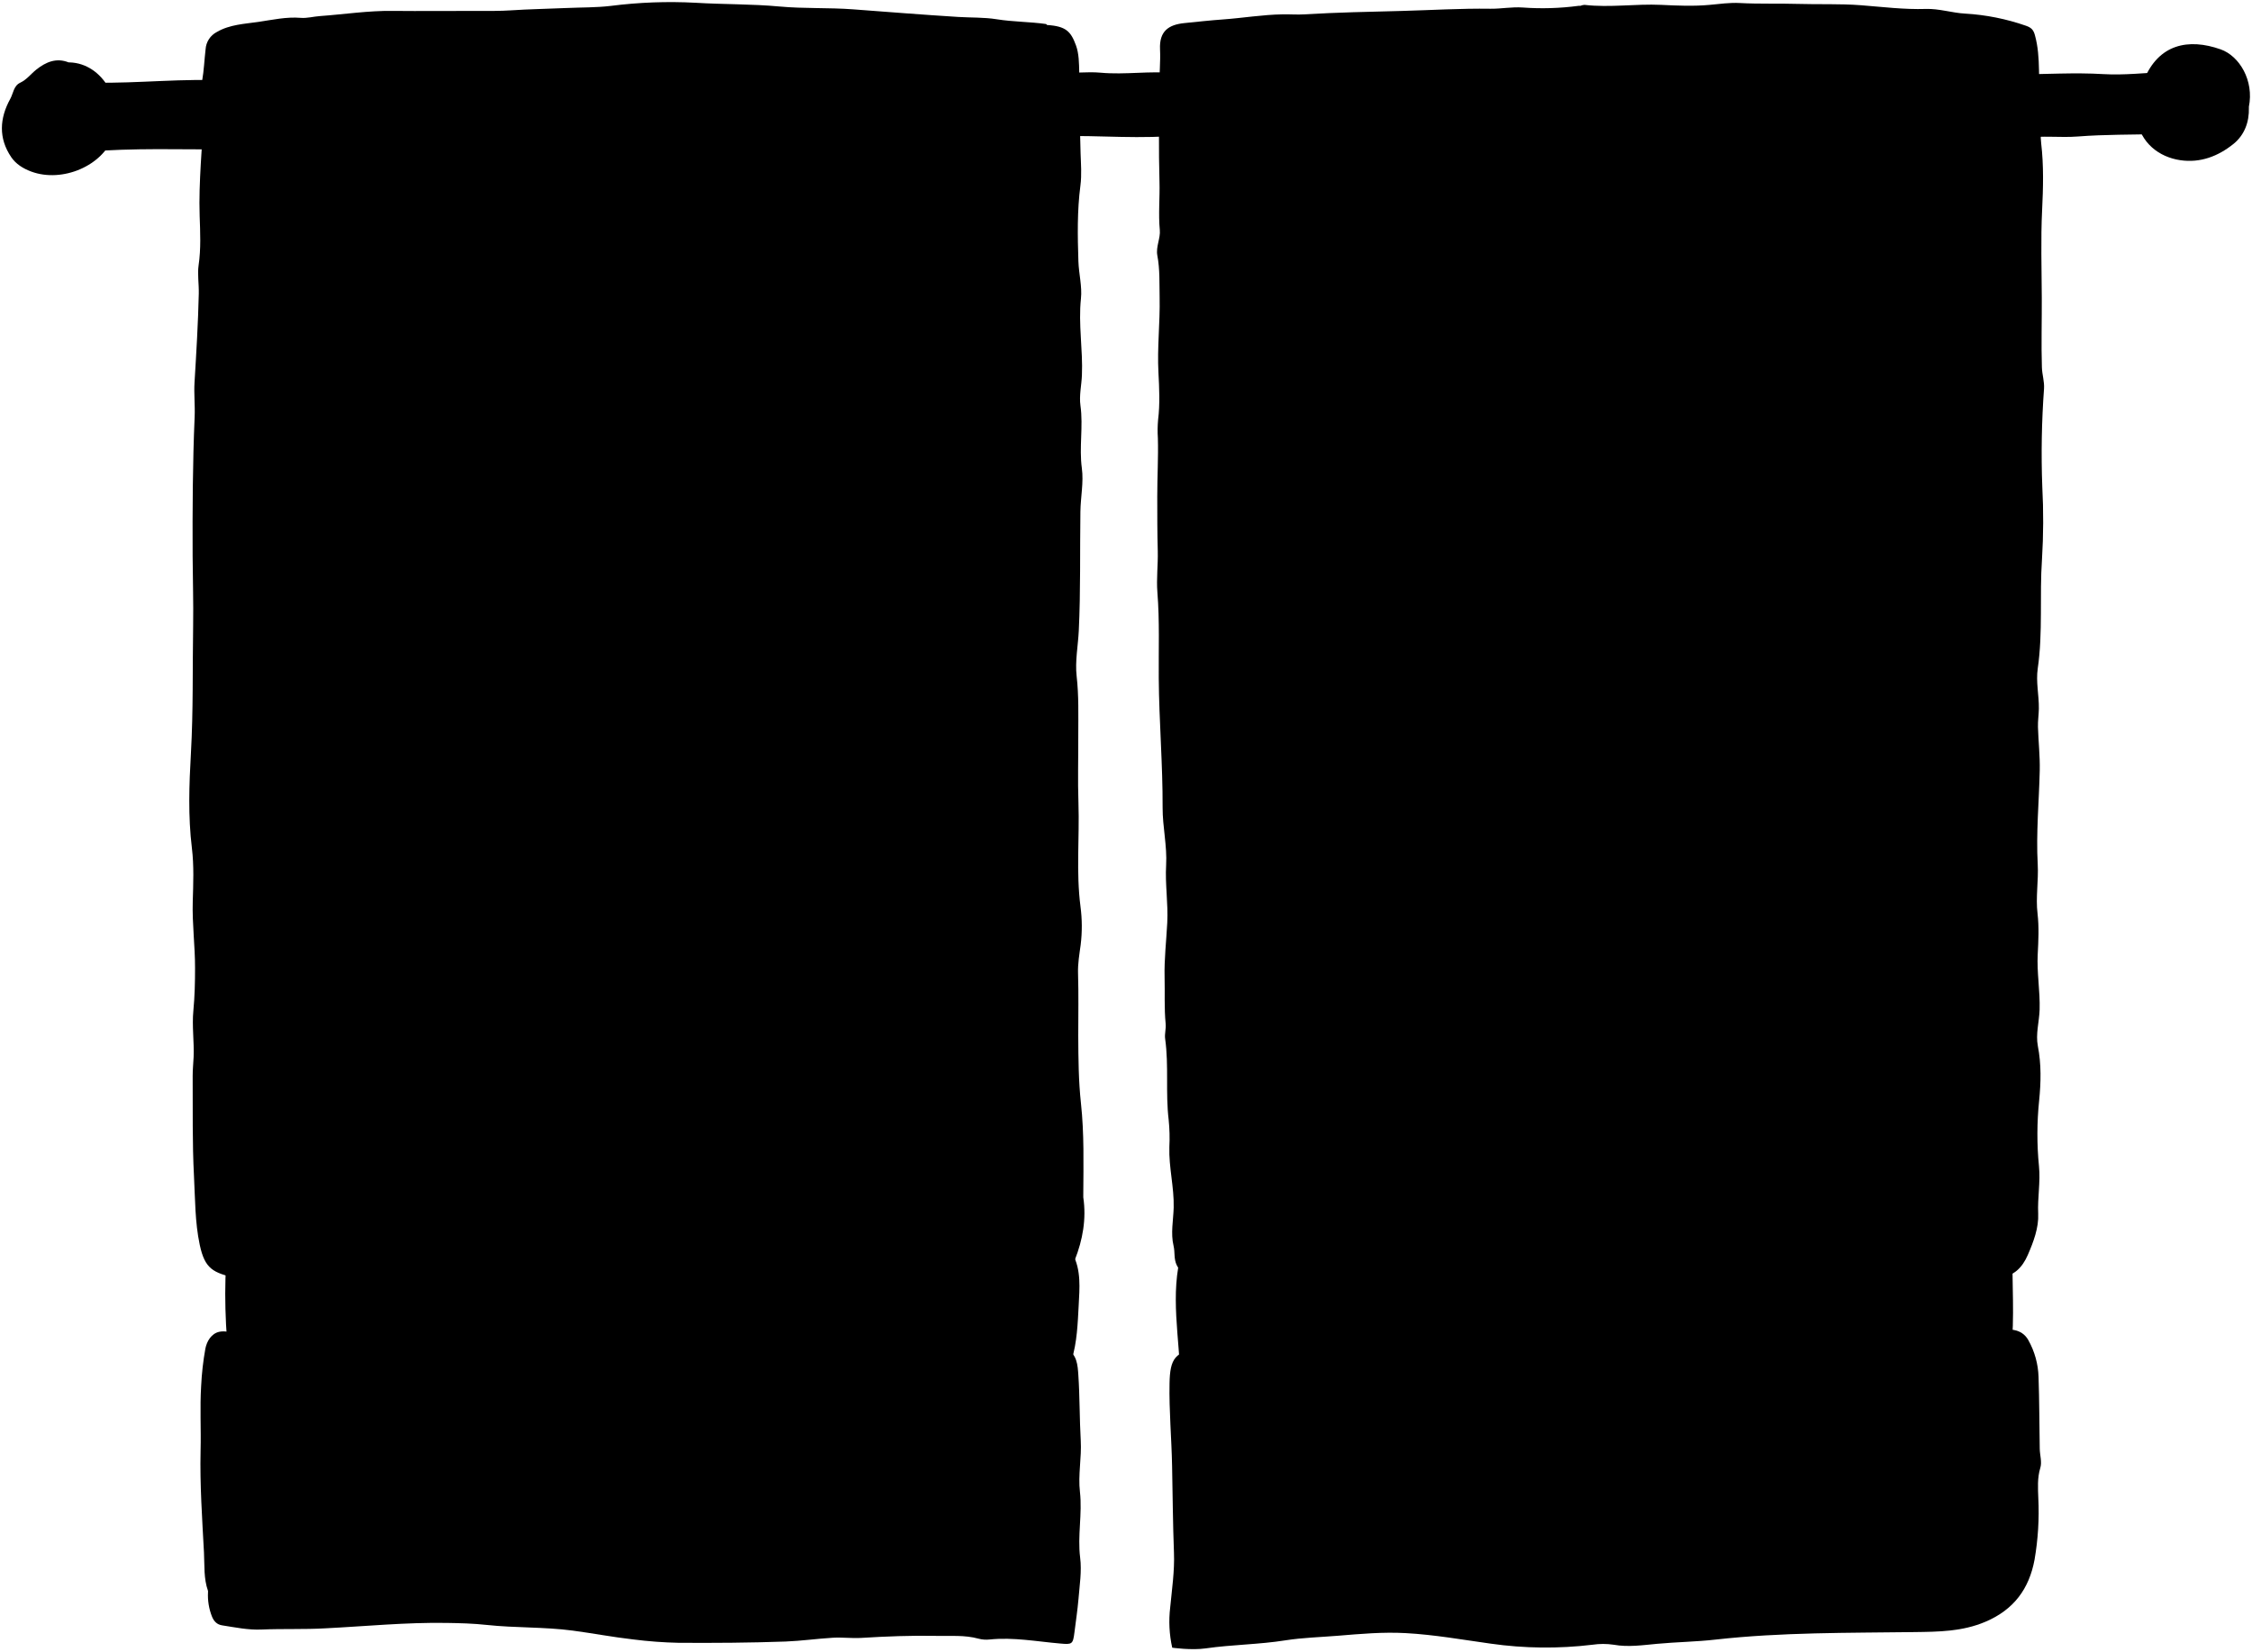
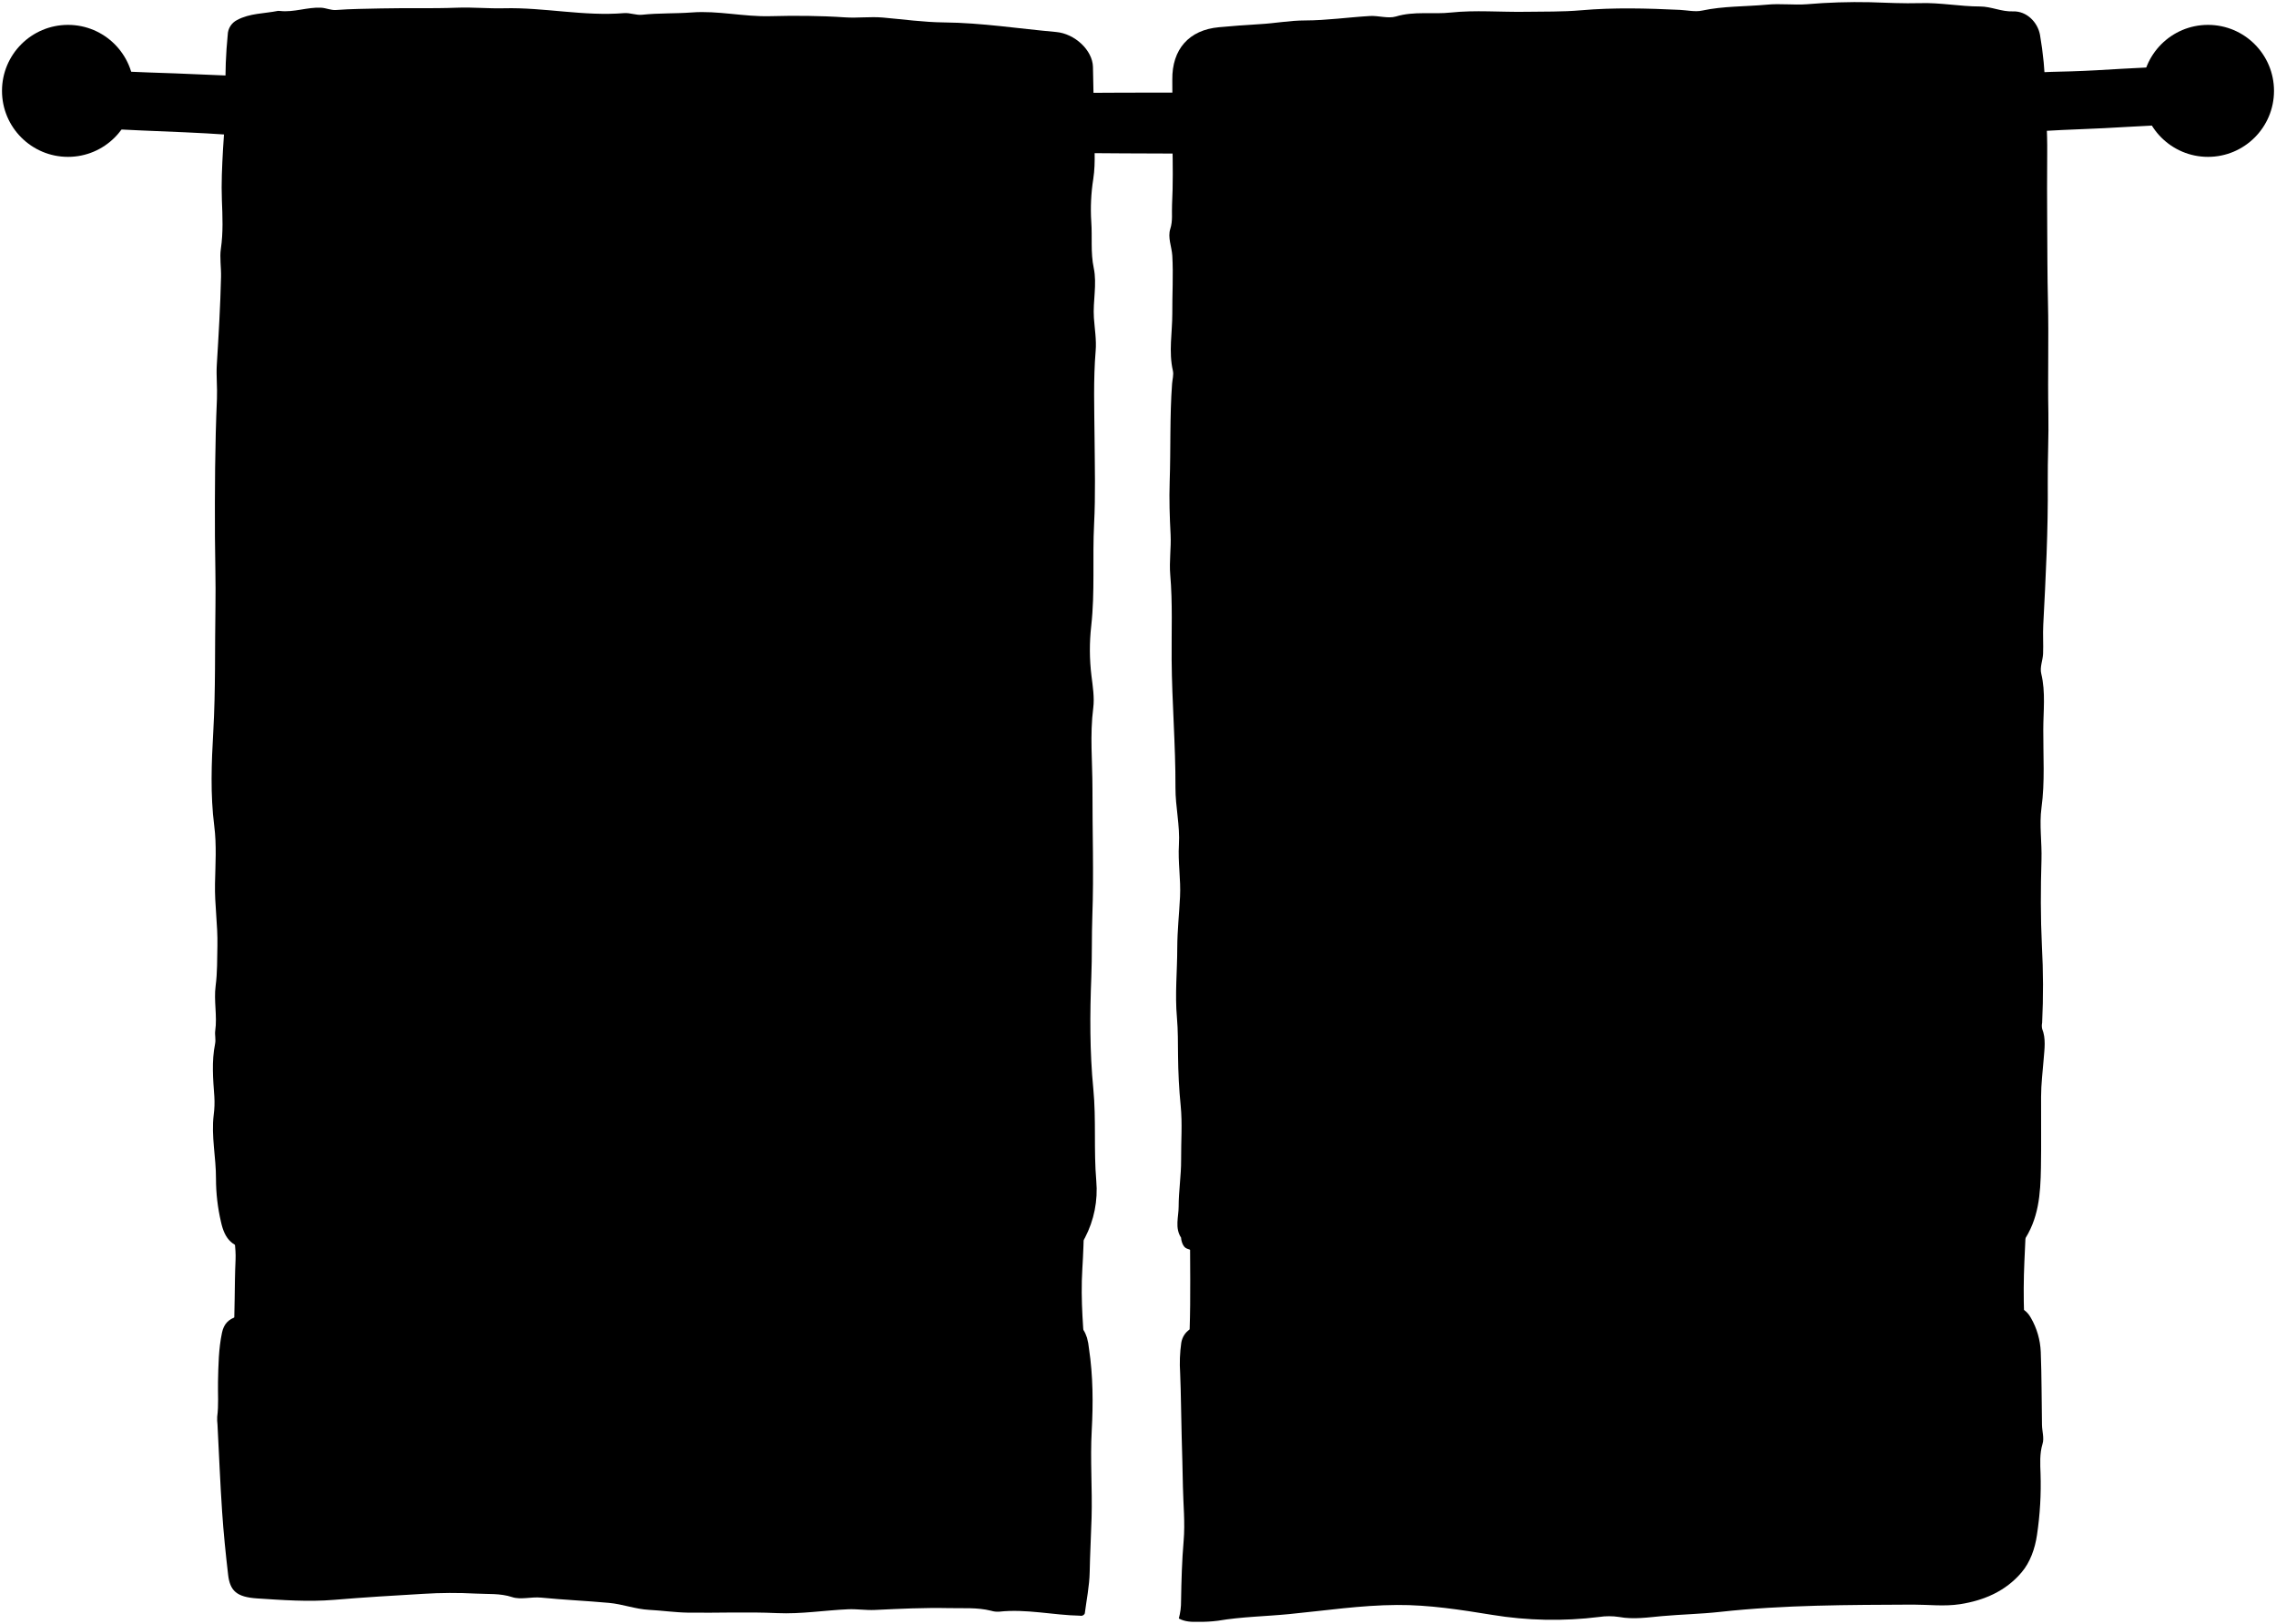
- <svg xmlns="http://www.w3.org/2000/svg" id="towelRack" viewBox="0 0 1115.08 817.61">
-   <path class="rack" d="M45.53,40.9c-1.84-.18-2.88.39-3,2.5-.77,10.5-.36,21-.49,31.78,24.17-2,47.85-1.15,71.27-1.14V40c-22.44-1.41-44.57,1.38-66.75.92Z" />
-   <path class="rack" d="M524.53,36.9c-1.14,10-.16,20-.56,30.54,20.89-.58,41.23,1.73,62.14-.67-.34-9,.42-18.2-.57-27.37-.27-2.49-1.23-2.93-4-3.2C569.36,35,557.21,37.12,545,36c-6.6-.58-13.32.2-20,.37Z" />
-   <path class="rack" d="M996,37.9c1,.09,1.35-1.06,2.5-1.06,14.34-.05,28.63-1,43-.14,10.27.61,20.65-.64,31.49-1.09,0,8.62,0,17,0,25.29,0,1.75-.83,3.87,1.47,5h-1c-1.5.17-3,.44-4.5.48-13.33.36-26.71.16-40,1.2-8.86.7-17.72-.59-26.53.77a11.83,11.83,0,0,1-6.49-.71c0-8.23.09-16.74-.07-25.24,0-1.84,1.31-4.28-1.43-5.5" />
-   <path class="ball" d="M1113.53,52.9c2.64-12.95-4.63-25.17-14-28.47-15.85-5.59-30.81-2.71-38.07,15.44-2.48,6.2-4.64,12.13-3.5,19,2,12,11.12,18.89,21.59,20.45,10,1.48,18.85-2,26.39-8.08,5.39-4.38,7.8-10.76,7.6-17.88Z" />
-   <path class="ball" d="M34,30.9c-6.12-2.44-11.28-.19-16,3.54-2.69,2.14-4.75,5-8,6.52s-3.42,5.28-4.92,8c-5.31,9.6-5.89,19.5.49,28.87,2.29,3.38,5.85,5.62,9.88,7.12C30.9,90.68,51.06,82,56.06,67.41c5.71-16.69-5.14-36-21.53-36.51Z" />
-   <path class="band" d="M114.53,678.4c1.44,1.46,3.29,1,5,1h404c5.14,0,5.54-.89,7.1-6,2.71-8.85,3-18.1,3.48-27,.42-8.35,1.35-17.41-3-25.51-.42-.78-.06-2-.06-3.22H112.56c-1.89,20.46-1,40.62,1.22,60.75Z" />
-   <path class="band" d="M995,675.4c2.68-16.77,1.53-33.65,1.42-50.5,0-3-.86-5.95-1.05-9-.18-2.81-1.81-5.1-5.37-4.52a9.38,9.38,0,0,1-1.5,0h-395c-2,0-4-.21-5.48.36-9.14,21.12-5.1,42.68-3.84,64.37,2.15.1,4,.26,5.82.26H990c1.68,0,3.4.31,5-.49Z" />
-   <path class="towel" d="M518,11.9c-8.13-1.15-16.37-1.06-24.52-2.37-6.23-1-12.65-.75-19-1.14-17.34-1.07-34.66-2.47-52-3.76-12.2-.92-24.4-.29-36.5-1.41-13.83-1.28-27.71-1-41.55-1.85a233.4,233.4,0,0,0-42,1.55c-7.31.87-14.66.72-22,1.05-9.16.42-18.34.54-27.52,1.16-5.23.35-10.64.28-16,.27-14.17,0-28.33.14-42.5,0-12.08-.16-24,1.7-36,2.56-3.17.22-6.37,1.14-9.49.88-7.13-.59-14.14,1-20.94,2s-14.21,1.26-20.61,5a10.36,10.36,0,0,0-5.57,8.56c-.61,5.17-.8,10.37-1.7,15.54-.64,3.67.77,7.64.76,11.47,0,10-.92,20-1.46,30-.46,8.37-.83,17-.54,25.47.28,8.17.69,16.28-.53,24.56-.62,4.26.21,9.26.1,13.94-.34,14.7-1.22,29.36-2.11,44-.34,5.46.3,11.32.06,17-1,23-1.09,46-1,69,.06,11.5.44,23,.25,34.5-.34,21,.1,42-1.09,63-.89,15.62-1.44,31.38.47,47,1.08,8.9.69,17.66.43,26.52-.33,11,1.17,22,1.14,33,0,6.94-.16,14-.83,21-.75,7.72.44,15.34.12,23-.14,3.17-.49,6.33-.47,9.5.11,16.5-.22,33,.65,49.49.6,11.34.47,22.81,2.85,34,2.55,12,6.61,13.82,18,16.48,4.6,1.08,9.34.68,14,.46,8.67-.4,17.33.26,26,0,9.52-.29,18.93-2.48,28.5-1.51,3.12.32,6.32-.35,9.49-.4,12.33-.21,24.69-.82,37-.37,9.86.35,19.67-.56,29.5-.17,6.69.26,13.36-.17,20,1.41,7.05,1.67,14.31,0,21.47.13,5.84.12,11.67-.37,17.52.87,4.78,1,9.65-.57,14.48-.88,12.91-.82,25.61,2.28,38.5,2,9-.18,18,.48,27-.15,13.83-1,27.69-.55,41.52-1,17.33-.57,34.65-2.57,52-1.75,9.88.46,19.59-1.92,29.52-.82,4.09.45,7.44-3.37,8.82-6.87,3.88-9.87,5.76-20.22,4.17-30.93a10.72,10.72,0,0,1,0-1.5c.08-15,.47-30.06-1.15-45-1.21-11.19-1.29-22.34-1.34-33.52,0-10.33.21-20.67-.11-31-.14-4.76.68-9.39,1.3-14a74.32,74.32,0,0,0-.09-19c-2.2-17.06-.45-34.05-1-51.05-.39-11.32-.05-22.67-.09-34,0-9.68.29-19.32-.81-29-.84-7.43.7-15,1.06-22.49.94-19.63.52-39.32.8-59,.1-7.17,1.67-14.48.72-21.47-1.42-10.39.76-20.72-.69-31-.7-5,.51-10,.72-15,.54-12.7-1.84-25.3-.48-38,.64-6-1.06-12.31-1.26-18.48-.4-12.51-.64-25,1-37.5.69-5.34.26-10.65.08-16-.46-13.33-.32-26.67-.66-40-.11-4.51-.11-9.31-1.63-13.43-2.51-6.83-4.9-9.49-14.31-10.07Z" />
-   <path class="towel" d="M781.53,2.9A134.5,134.5,0,0,1,754,3.72c-5.45-.39-10.69.68-16,.61-14.68-.22-29.33.7-44,1.09-16,.42-32,.7-48,1.69-3.75.23-7.36-.09-11,0-9.87.15-19.69,1.82-29.52,2.52-6.35.46-12.66,1.16-19,1.8-7.89.79-12.51,4-12.09,13,.29,6.15-.36,12.33-.39,18.5-.06,15.67-.34,31.34.12,47,.23,8-.61,16,.16,24,.39,4-2,8.25-1.24,12.47,1.34,7,1,14,1.15,21,.25,12.36-1.24,24.68-.59,37,.41,7.87.8,15.69-.17,23.5a58.94,58.94,0,0,0-.11,9c.28,9.66-.32,19.33-.3,29,0,9,0,18,.25,27,.17,6.79-.73,13.7-.18,20.49,1.13,14.17.56,28.36.67,42.51.16,21.36,2,42.64,1.91,64-.05,9.47,2.29,19,1.74,28.5s1.06,19,.56,28.5c-.46,9-1.54,18-1.32,27,.19,7.66-.23,15.37.52,23,.26,2.62-.6,5-.24,7.53,1.86,13.27.13,26.72,1.73,40a87.45,87.45,0,0,1,.35,13.52c-.33,10.06,2.4,19.88,2.14,30-.17,6.31-1.57,12.73-.05,19,.77,3.17,0,6.34,1.62,9.66,2,4,5.21,4.83,8.28,5.21,10.28,1.26,20.63,2.15,31,2.58,15.33.63,30.67,1.08,46,.95,8.83-.08,17.77.51,26.48-.56,13.75-1.69,27.35.39,41,.22,10.18-.12,20.28-.54,30.54.6,8.11.9,16.67.07,25,.18,9.81.13,19.67.1,29.51.55,22.32,1,44.65-.82,67-.86,13.33,0,26.69.46,40-.14,10.83-.49,21.69.5,32.51-.81,10-1.21,20-1.82,30-2.15,7-.22,11.31-4.75,14-10.9,2.86-6.56,5.5-13.59,5.17-20.48-.37-7.91,1.18-15.67.39-23.53a161.71,161.71,0,0,1,.08-32.48c.91-9.09,1.11-18-.63-27-1.17-6,.68-12,.87-18,.28-9.24-1.42-18.32-.94-27.51.35-6.65.68-13.41-.08-20-1-8.24.53-16.37.08-24.52-.86-15.54.66-31,1-46.5.15-7.16-.67-14.33-.88-21.5-.08-3,.39-6,.44-9,.12-6.67-1.53-13.25-.54-20,2.6-17.9.84-36,2.09-54a315,315,0,0,0,.15-36,440.9,440.9,0,0,1,.86-48.49c.24-3.6-.94-7-1.05-10.5-.37-11.5,0-23-.06-34.5-.05-14.46-.55-29,.17-43.52.53-10.86.83-22-.47-33-.73-6.24.55-12.74-.28-19-1.52-11.48.33-23.2-2.82-34.53-.68-2.47-1.62-3.71-4.46-4.68a110.54,110.54,0,0,0-30.06-6c-6.5-.34-12.9-2.53-19.51-2.31-10.71.34-21.36-1-32-1.83s-21-.34-31.52-.67c-9.49-.29-19,.09-28.5-.43-5-.28-10,.45-15,.91-8,.74-16,.39-24,0-12.66-.6-25.33,1.47-38,0a6.24,6.24,0,0,0-2,.47Z" />
-   <path class="towel" d="M597,816.23c13.14-1.89,26.42-1.9,39.58-4,8.46-1.32,17.28-1.55,25.95-2.26,11.13-.92,22.23-1.92,33.5-1.3,14.16.77,28,3.25,42,5.2a192.81,192.81,0,0,0,50.51.55,35.66,35.66,0,0,1,10.47,0c7.23,1.31,14.49.19,21.49-.45,9.67-.9,19.38-1,29-2.1,32.73-3.66,65.62-3.27,98.49-3.71,11.78-.16,23.61-.22,35.1-5.11,14.11-6,21.65-16.36,24.32-30.75a138.59,138.59,0,0,0,1.86-30.49c-.18-4.85-.53-10,1-15,.88-2.84-.24-6.27-.29-9.44-.21-11.83-.18-23.67-.59-35.5a39.74,39.74,0,0,0-5.12-18.39c-3.4-5.89-10-5.66-15.79-4.52A383.9,383.9,0,0,1,928,665.71c-8,.29-16.07-.27-24,.79-12.33,1.65-24.69,1-37,.71-6.82-.19-13.78-.77-20.5-.53-13.66.5-27.32,1.14-41,1.32a52.37,52.37,0,0,1-6,0,18,18,0,0,0-8.53.78,19.89,19.89,0,0,1-7.46,1.06c-14.83-.31-29.65,1.34-44.51.17-5.27-.42-10.66.86-16,.81-10.5-.1-21-.74-31.5-.89-11.83-.17-23.67.09-35.5-.08-12-.17-24-1.38-36-.7-8.29.46-16.34-.87-24.52-.9-13.94,0-16.15,5-16.38,16.64-.27,13.66,1,27.32,1.26,41,.3,14.32.38,28.68.93,43,.35,9-1,18-1.86,27a59,59,0,0,0,1,20S590,817.25,597,816.23Z" />
-   <path class="towel" d="M103,788.4a28.56,28.56,0,0,0,1.93,12c1,2.55,2.6,4.05,5.08,4.43,6.46,1,12.87,2.36,19.49,2.07,10.5-.46,21,0,31.52-.6,20-1,39.92-3,60-2.68,6.68.1,13.43.28,20,1,14.15,1.53,28.42.93,42.52,2.8,10,1.33,20,3.25,30,4.38A216.23,216.23,0,0,0,336,813.47c17.67.11,35.34,0,53-.63,7.85-.31,15.66-1.42,23.5-1.89,4.65-.27,9.29.38,14,.09,12.31-.76,24.67-1.24,37-1,7,.15,14.11-.52,21,1.38a15,15,0,0,0,5.51.41c11.78-1.22,23.36,1,35,2,5.9.54,6.26.33,7-5.51.69-5.5,1.52-11,2-16.5.54-6.82,1.68-13.79.83-20.47-1.38-10.91,1.12-21.66-.1-32.55-1-8.41.88-17,.39-25.48-.62-10.82-.46-21.69-1.19-32.49-.33-4.82-.62-10.24-5.9-13a9.21,9.21,0,0,0-4.48-1c-10.5.56-21,.81-31.49,2-15.17,1.79-30.34.41-45.51.76-17,.4-34-.12-51-.4-9.67-.16-19.36-.32-29-1-12.83-1-25.65-2.3-38.5-1.81-10.35.39-20.76-.55-31,.57-13.11,1.44-26-1-39-.81-15.16.17-30.31-1.66-45.5-.41a149.8,149.8,0,0,1-26-.4c-12-1.11-24.06-.64-36-1.62-10.86-.89-21.67-2.28-32.51-3.44-3.16-.34-6.5-1.45-9.46-.81-3.95.87-6.17,4.66-6.9,8.34a142.61,142.61,0,0,0-2.09,18.47c-.67,10.66,0,21.36-.28,32-.39,16.91.79,33.69,1.68,50.51.33,6.39-.2,12.83,2,19Z" />
+ <svg xmlns="http://www.w3.org/2000/svg" id="towelRack" viewBox="0 0 1138 811.95">
+   <path class="rack" d="M50.5,64.44c6.85.08,13.68.51,20.51.81,14.34.61,28.67,1.1,43,2.12,9.8.7,19.66.42,29.5.82,19.49.8,39,1.44,58.5,2.1s39,1.07,58.49,2.08c15,.78,30-.28,45,.9s30-.21,45,1c14.61,1.18,29.31.32,44,.93,31.47,1.3,63,.67,94.49.91,65,.49,130,1.52,195-.65,19.83-.67,39.66.57,59.51-.86,17.11-1.24,34.31.33,51.5-1,15.77-1.22,31.64-.06,47.5-.91,18.81-1,37.67-1,56.49-2.19,9.49-.61,19,.22,28.52-.9,9.08-1.07,18.31-.46,27.49-.89,16-.76,32-1.2,48-2.11,12.49-.72,25-1.55,37.5-2,15.34-.52,30.64-1.79,46-2.18v-29c-17,.07-34,1.77-51,2.26-6.47.19-13,.23-19.51.79-14.31,1.23-28.68,1.33-43,2.22-8.36.52-16.69.3-25,.74-21.32,1.1-42.66,1.47-64,2.16-20,.65-40,1.36-60,2-19.83.62-39.69.23-59.49,1-15.18.62-30.35.33-45.51.86-54.49,1.89-109,.58-163.5.91-31.67.19-63.34.46-95-.1-26.67-.47-53.35-.2-80-1.1-19.17-.65-38.37,0-57.51-1.31-12-.84-24,0-36-.5-22.66-.94-45.32-1.72-68-2.13-9.15-.17-18.33-.57-27.5-.87-21.5-.72-43-1.52-64.5-2.11-17.49-.49-35-1.5-52.49-2-8-.24-16-.79-24-.82Z" />
+   <g class="ball">
+     <circle cx="34" cy="45.44" r="33" />
+     <circle cx="1104" cy="45.44" r="33" />
+   </g>
+   <g class="band">
+     <path d="M543,681.94c-1.28-15.8-2.81-31.64-1.83-47.49.46-7.53.74-15,.84-22.76H117.24c-.64,6.28.82,12.33.54,18.24-.61,13-.21,26-1.11,39-.26,3.82,1,8.51-2.17,12Z" />
+     <path d="M1014,683.94a338.76,338.76,0,0,1-1.81-53c.34-7,.66-14,.86-21.51H600.5c-5.52,0-5.51,0-5.5,5.5,0,16.67.37,33.35-.18,50-.22,6.65-.78,13.32-.82,20Z" />
+   </g>
+   <g class="towel">
+     <path d="M139,5.44c-6.86,1.39-14.12,1.14-20.46,4.57a8.52,8.52,0,0,0-4.68,7.42,227.61,227.61,0,0,0-1.07,28c.41,9.81-.77,19.71-1.3,29.52-.44,8.21-.88,16.63-.55,25,.32,8.17.7,16.27-.52,24.56-.62,4.25.21,9.25.1,13.93-.34,14.7-1.22,29.36-2.12,44-.33,5.45.31,11.31.07,17-1,23-1.09,46-1,69,.07,11.51.44,23,.26,34.5-.35,21,.1,42-1.09,63-.9,15.62-1.5,31.39.48,47,1.24,9.73.57,19.34.38,29-.22,10.36,1.43,20.7,1.2,31-.15,6.63,0,13.4-.88,20-1,7.55.87,15-.21,22.53-.29,2,.39,4.23-.07,6.5-1.77,8.77-1,17.67-.36,26.47a47,47,0,0,1-.32,9c-1.32,10.76,1.19,21.33,1.13,32A95.09,95.09,0,0,0,110.49,611c2,9.11,5.94,12.63,15,14,12.17,1.87,24.37,1.11,36.49.22,4.44-.32,8.57.91,13,.47a269.66,269.66,0,0,1,35.47-1.54c13,.43,26-.84,39,.17,7.77.61,15.66-.29,23.49-.33,6.53,0,13,0,19.54,1.3,5.66,1.14,11.6.64,17.47.3a108.28,108.28,0,0,1,24,.87c4.9.81,9.63-1,14.5-1.07,13.06-.3,25.92,2.37,39,2.23,9.91-.1,19.75,1.39,29.79.14,5-.62,10.43.44,15.71.24,24.33-.92,48.66-2,73-2.38,9.5-.15,18.93-1.77,28.52-.88,3.19.29,6.26-2.51,8-5.78a51.66,51.66,0,0,0,5.67-28.47c-1.32-15.35,0-30.7-1.48-46-1.81-18.58-1.74-37.33-1-56,.41-10.17.14-20.34.51-30.52.77-21.13,0-42.33.06-63.49,0-13.47-1.35-27,.4-40.54.64-5-.22-10.63-.9-16a106.77,106.77,0,0,1-.11-25c1.9-17,.56-34,1.43-51,.73-14.22.34-28.65.23-43s-.66-29,.55-43.51c.46-5.43-.5-11-.88-16.49-.57-8.33,1.65-16.74-.09-25-1.62-7.67-.67-15.37-1.22-23a97.59,97.59,0,0,1,1-21.46c1.33-8.73.38-17.36.33-26-.06-10-.27-20-.49-30-.18-8.3-9-16.66-18.49-17.49-18.65-1.66-37.16-4.6-56-4.78-10.11-.1-20.33-1.53-30.48-2.43-6.39-.56-12.66.33-19-.1-12.46-.84-25-.92-37.49-.59-13.09.34-26-2.85-39-1.87-8.35.62-16.71.27-25,1.16-2.93.31-6-1.06-9-.82-20.13,1.66-40-2.93-60-2.42-7.85.2-15.64-.59-23.51-.29-12.65.49-25.32.08-38,.37-7.49.18-15,.21-22.49.78-2.58.19-4.9-1-7.49-1.15-6.94-.33-13.58,2.42-20.51,1.63Z" />
+     <path d="M853.5,661.94c-12.72-.28-25.35,1.57-38,1.74-8,.1-16,.42-24,.33-10.66-.11-21.33.36-32,.41-16.83.08-33.67.15-50.5,0q-37.25-.34-74.5-1c-10.34-.18-20.66-.79-31-.92-6.92-.1-11.9,3.19-12.87,9a72.63,72.63,0,0,0-.56,15c.45,10.5.46,21,.76,31.49.25,8.49.47,17,.63,25.51.18,9,1.13,17.9.36,27-.85,9.91-1.13,20-1.29,30a32,32,0,0,1-1.12,8.82c3,1.64,6.28,1.76,9.59,1.67a69.16,69.16,0,0,0,10-.55c11.76-2,23.69-2.16,35.52-3.31,18-1.74,35.89-4.47,54-4.57,16-.1,31.76,2.39,47.5,4.94a187,187,0,0,0,53.51,1.06,33.31,33.31,0,0,1,10,0c7.23,1.33,14.48.2,21.49-.43,9.67-.86,19.38-1.05,29-2.11,32.07-3.53,64.28-3.48,96.49-3.64,7.83,0,15.58,1,23.53-.21,12.23-1.91,22.91-6.66,30.74-15.9,4.28-5,6.73-11.88,7.73-18.81a169.79,169.79,0,0,0,1.77-30.51c-.17-4.85-.52-10,1-15,.88-2.85-.24-6.28-.29-9.45-.21-12.16-.14-24.34-.61-36.49a37.1,37.1,0,0,0-4.92-17c-3.28-5.72-7.46-6.36-16.49-4.48a198,198,0,0,1-31.51,4.28c-10.5.45-21,1.77-31.49,1.6-15.69-.25-31.31,1.69-47,1.14-10.83-.39-21.67-.39-32.5-.53-.68,0-1.5-.34-2,.48Z" />
+     <path d="M593.52,624.37c4.84,1.73,9.55,3.66,15,3.68,21.17.08,42.35.19,63.49,1.07,8.71.36,17.34-.41,26-.27,17.67.29,35.34.78,53,.91,10,.08,20-.69,30-.18,8.2.42,16.37-.5,24.5,0,19.5,1.12,39,.9,58.51.84,11.5,0,23-.77,34.5-.91,14.33-.16,28.7.51,43-.23,9.39-.49,18.67,1.12,28,.22,10.81-1,21.64-1.75,32.49-2.3,3.26-.16,6.57-2,9.37-6,8.08-11.53,8.85-24.22,9.09-37.26.22-11.83,0-23.66.07-35.5,0-6.36.82-12.68,1.31-19,.38-4.92,1.19-10.08-.78-15a7.26,7.26,0,0,1,0-3,374.8,374.8,0,0,0-.12-38.51c-.69-14.26-.64-28.67-.21-43,.27-8.7-1.15-17.45,0-26,1.78-13,.83-26.06.9-39,0-9.24,1.23-18.74-1-28-.82-3.34.75-6.65.9-10,.2-4.82-.17-9.67.09-14.49,1.24-23.66,2.46-47.33,2.25-71-.1-11.68.53-23.33.31-35-.36-18.49.23-37-.21-55.49-.31-13-.3-26-.38-39-.06-11.83-.11-23.66,0-35.5.11-10.5-.64-21-.94-31.48A185.71,185.71,0,0,0,1020,17.44c-1.13-6.24-6.61-12-13.51-11.74-5.8.21-10.8-2.44-16.51-2.46-10,0-19.85-2-30-1.67-8.23.23-16.67-.19-25-.46a295.55,295.55,0,0,0-31.48,1c-6.69.5-13.31-.43-20,.22C872.66,3.33,861.73,3,851,5.3c-3.47.75-7.3-.18-11-.36-16.5-.78-33-1.24-49.48.2-9.38.82-18.69.61-28,.76-12.33.19-24.77-.93-37,.36-9.17,1-18.46-.79-27.6,2C694,9.4,689.31,7.76,685,8c-10.84.63-21.67,2.21-32.5,2.23-7.6,0-15,1.43-22.49,1.84-6.83.37-13.69.93-20.49,1.54-15,1.34-23.57,11-23.37,26.32.13,10.67-.14,21.34.06,32,.2,10.13.33,20.33-.19,30.5-.21,4,.43,8-.87,12-1.4,4.37.72,8.93,1,13.45.55,9.69-.06,19.34,0,29,0,9.5-1.89,19,.3,28.53.46,2-.25,4.31-.41,6.47-1.2,16.32-.64,32.68-1.2,49-.3,8.74,0,17.67.46,26.51.32,6.58-.74,13.35-.18,20,1.22,14.16.59,28.35.7,42.51.16,21.35,2,42.63,1.91,64-.05,9.46,2.32,18.95,1.73,28.49-.54,8.71,1,17.33.56,26-.42,8.51-1.36,17-1.39,25.5,0,11.67-1.21,23.32-.16,35,.56,6.3.48,12.66.55,19,.09,8.37.48,16.67,1.32,25,.89,8.91.15,18,.22,27,.05,7.88-1.24,15.71-1.24,23.5,0,5.08-2,10.6,1.22,15.5C590.5,618.94,590.85,623.42,593.52,624.37Z" />
+     <path d="M108.75,712.44c.75,14.5,1.33,29,2.31,43.5.71,10.52,1.77,21,3,31.5.93,8,4.22,11.17,14.45,11.84,12.79.83,25.62,1.79,38.49.72,14.82-1.24,29.66-2.15,44.5-3a229.44,229.44,0,0,1,26.48-.13c5.89.34,12.05-.24,18.13,1.77,4.27,1.41,9.51-.24,14.4.24,11.3,1.11,22.67,1.61,34,2.64,6.74.6,13.17,3.12,20,3.48,6.51.34,13,1.3,19.5,1.4,14.83.21,29.69-.46,44.49.23,12,.55,23.69-1.4,35.52-1.92,4.39-.2,8.93.56,13.49.34,12.33-.59,24.68-1.19,37-.92,7,.16,14.09-.42,21,1.31a11.36,11.36,0,0,0,4,.48c13.61-1.5,27,1.74,40.5,2a2,2,0,0,0,2.39-1.15c.81-6.47,2.32-13.64,2.45-20.84.17-9,.68-18,.94-27,.41-14.51-.73-29,.07-43.51.75-13.65.68-27.39-1.36-41a32.25,32.25,0,0,0-1-5.49c-2-6-4.78-7.81-11.46-7.5-9.5.44-19,.6-28.49,1.57-17,1.73-34,.46-51,.81-15,.32-30,.2-45-.51-18.36-.87-36.67-2.75-55-3.79a138.24,138.24,0,0,0-22.47.6c-3.29.36-6.34-.38-9.52-.26-9.66.35-19.36.91-29,.46-20.33-1-40.68-2.38-61-1.7-14.54.49-29-1.56-43.5-.08-15.07,1.54-30.08.58-45-.88-8-.78-15.69-1.64-23.55.69-4.31,1.27-6.61,3.77-7.51,8.07-1.71,8.09-1.81,16.29-2,24.5-.12,5.84.38,11.68-.4,17.52A23,23,0,0,0,108.75,712.44Z" />
+   </g>
</svg>
